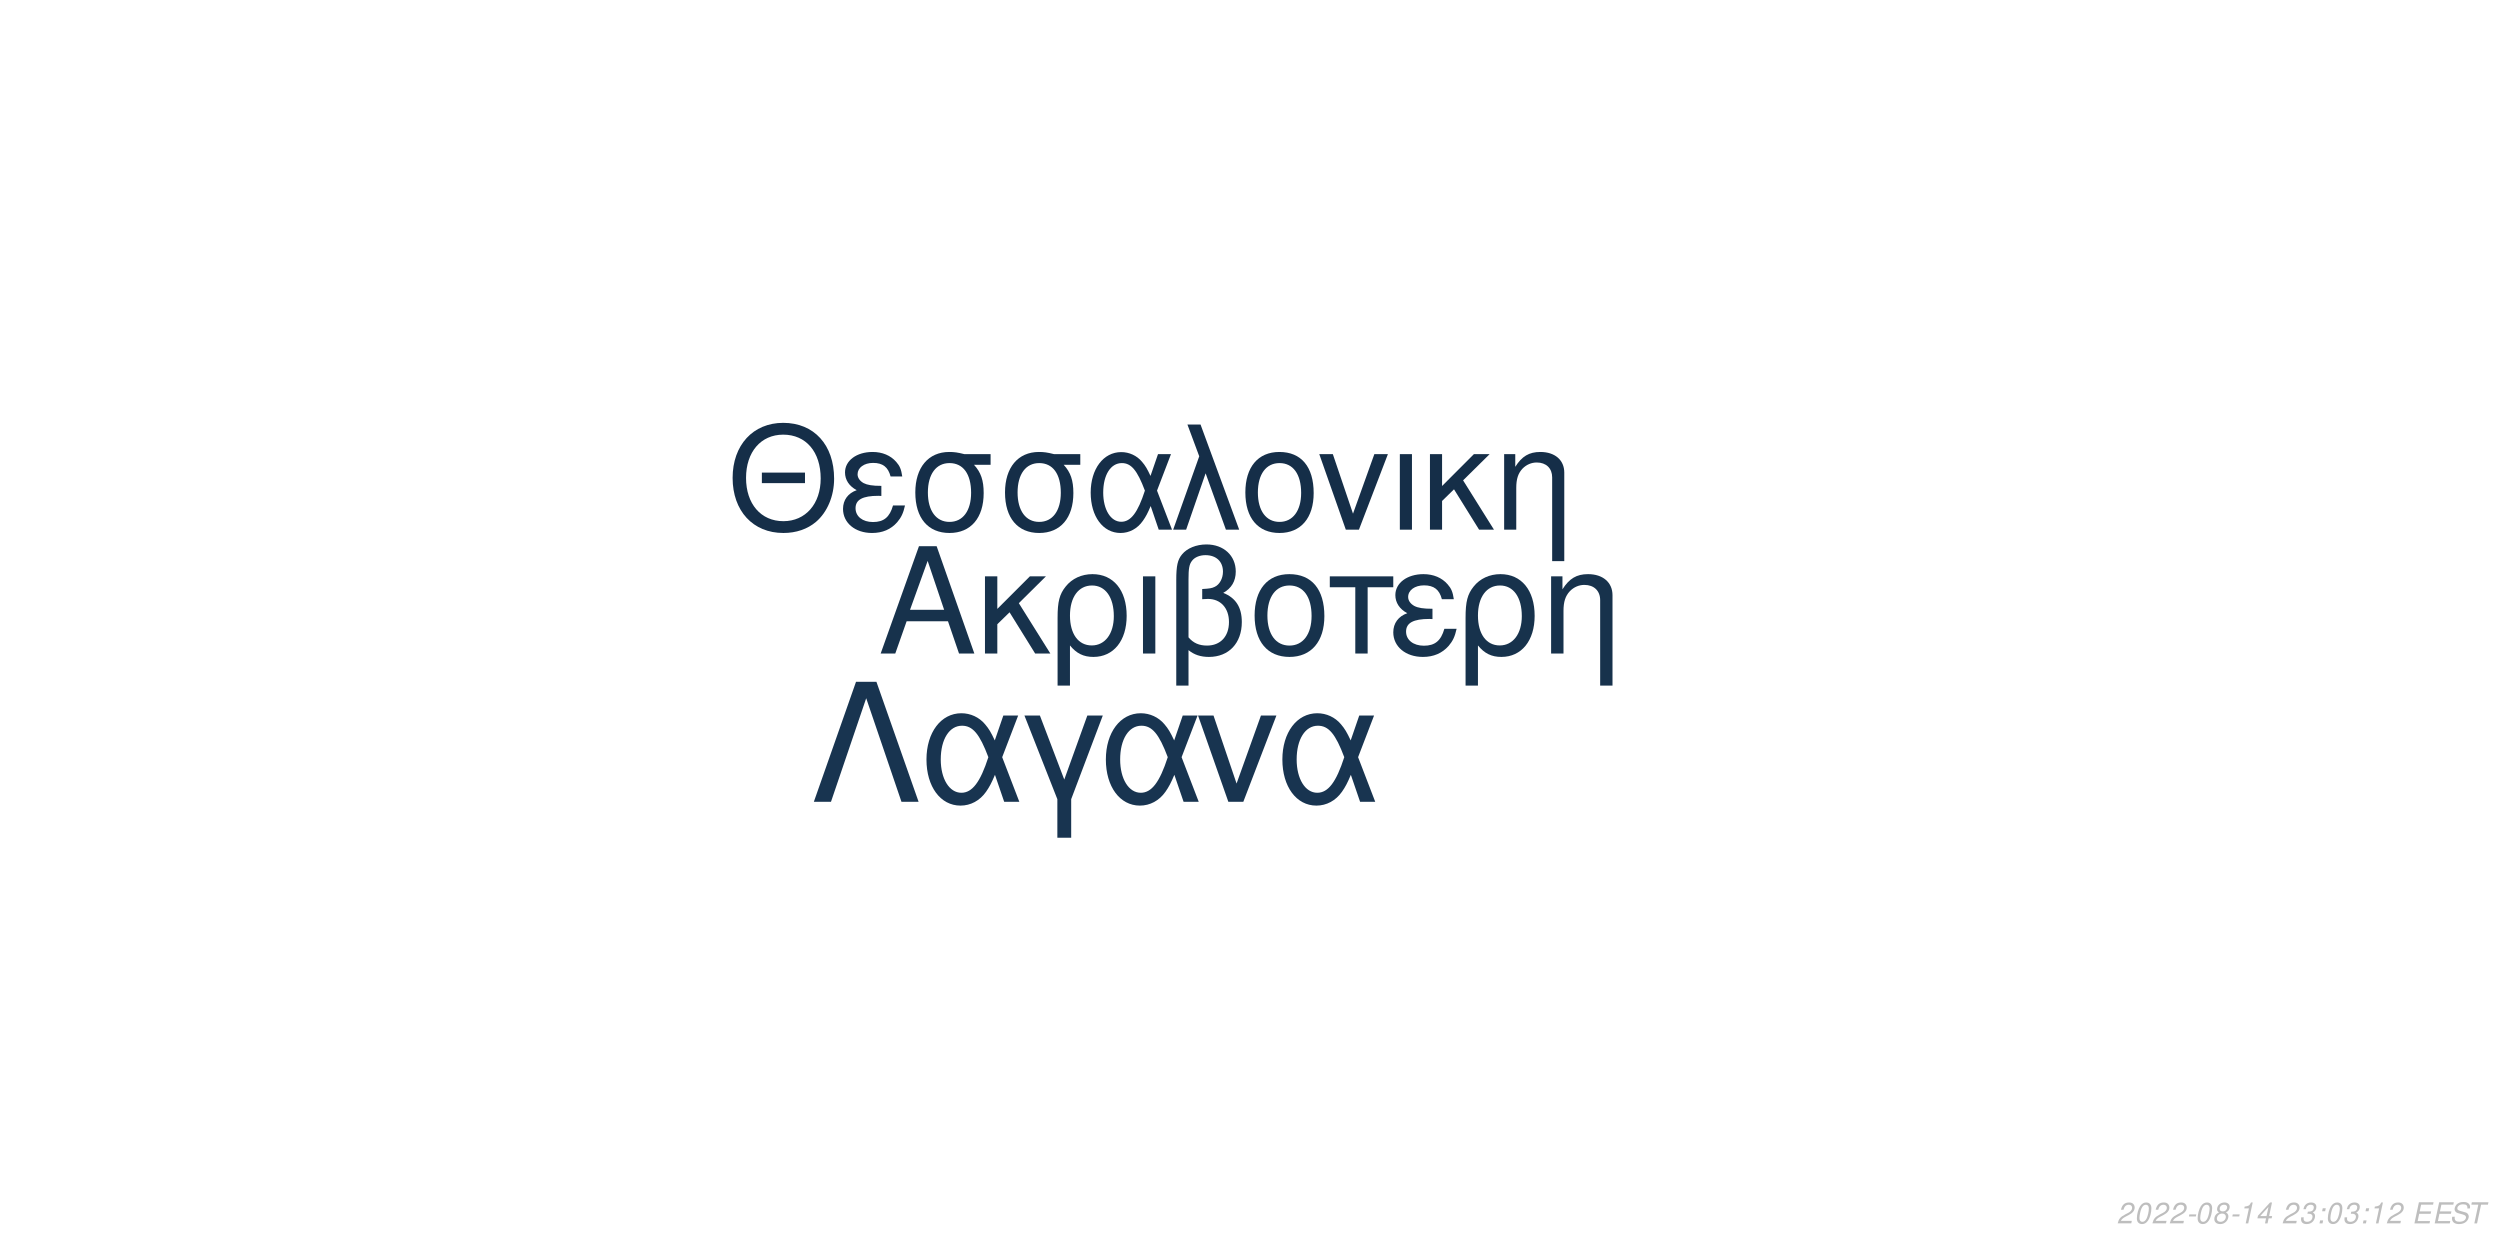
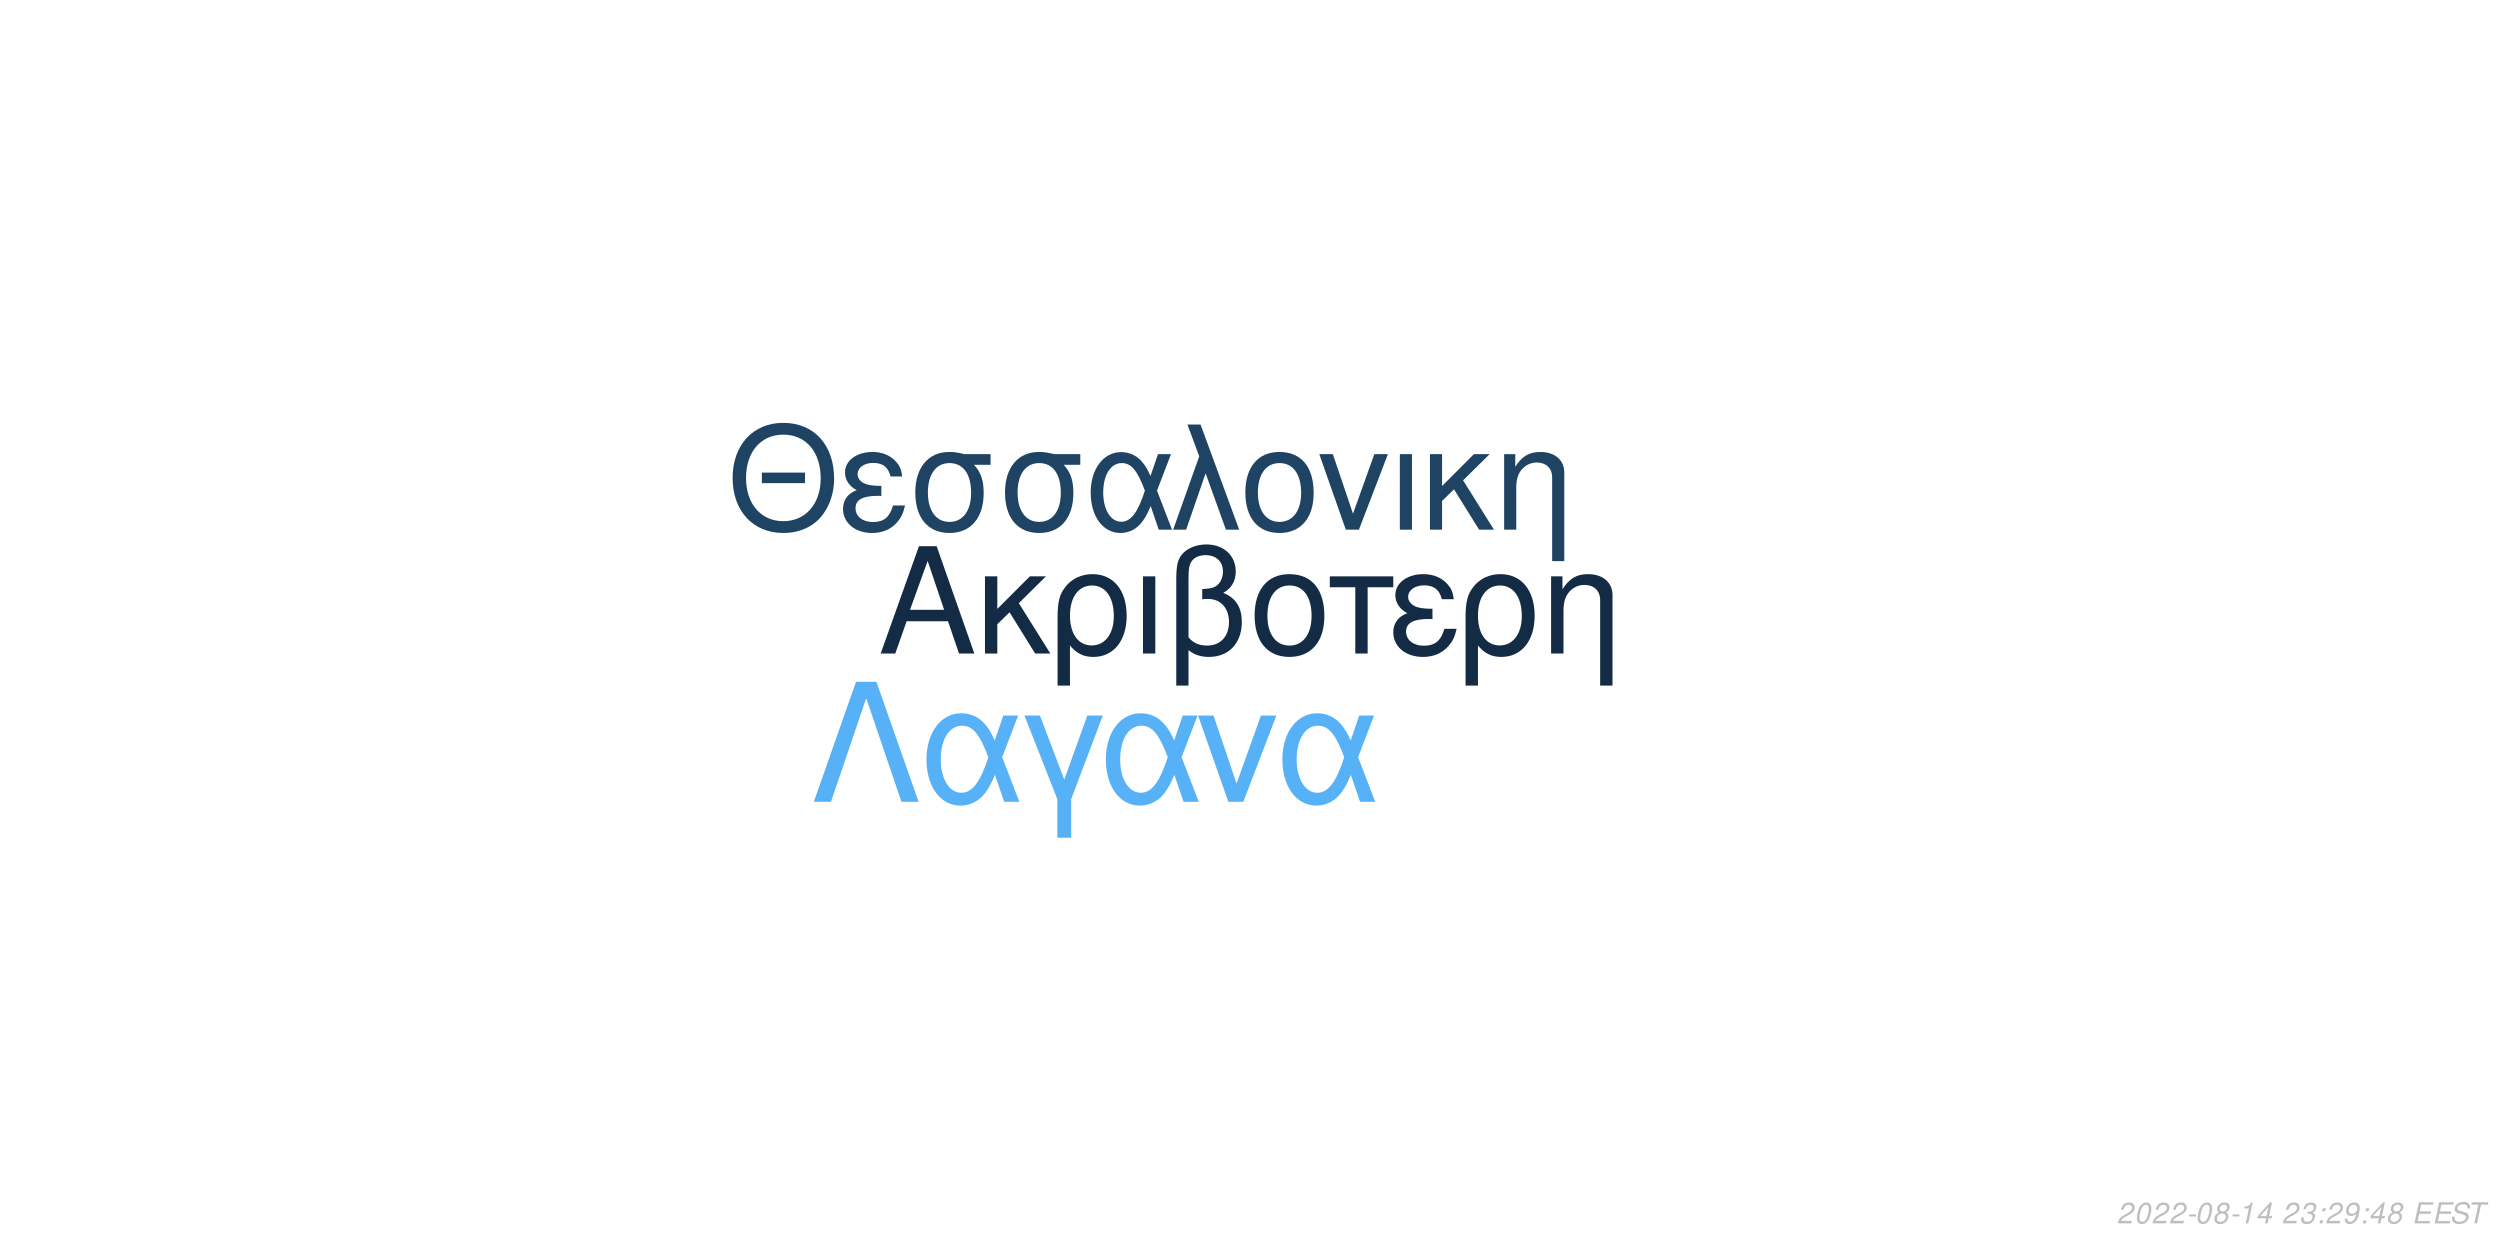
<svg xmlns="http://www.w3.org/2000/svg" xmlns:xlink="http://www.w3.org/1999/xlink" width="864pt" height="432pt" viewBox="0 0 864 432" version="1.1">
  <defs>
    <g>
      <symbol overflow="visible" id="glyph0-0">
        <path style="stroke:none;" d="" />
      </symbol>
      <symbol overflow="visible" id="glyph0-1">
        <path style="stroke:none;" d="M 24.125 -11.141 L 27.938 0 L 33.234 0 L 20.203 -37.094 L 14.094 -37.094 L 0.859 0 L 5.906 0 L 9.828 -11.141 Z M 22.797 -15.109 L 11 -15.109 L 17.094 -32.016 Z M 22.797 -15.109 " />
      </symbol>
      <symbol overflow="visible" id="glyph0-2">
        <path style="stroke:none;" d="M 7.172 -15.422 L 7.172 -26.672 L 2.906 -26.672 L 2.906 0 L 7.172 0 L 7.172 -10.125 L 11.406 -14.25 L 20.25 0 L 25.5 0 L 14.609 -17.406 L 23.969 -26.672 L 18.422 -26.672 Z M 7.172 -15.422 " />
      </symbol>
      <symbol overflow="visible" id="glyph0-3">
        <path style="stroke:none;" d="M 3 11.094 L 7.281 11.094 L 7.281 -2.797 C 9.516 -0.047 11.953 1.172 15.375 1.172 C 22.344 1.172 26.875 -4.422 26.875 -13.031 C 26.875 -21.891 22.297 -27.438 15.062 -27.438 C 11.297 -27.438 7.984 -25.906 5.797 -23.156 C 3.672 -20.516 3 -17.969 3 -12.359 Z M 14.906 -23.516 C 19.547 -23.516 22.438 -19.438 22.438 -12.922 C 22.438 -6.812 19.391 -2.797 14.812 -2.797 C 10.172 -2.797 7.281 -6.766 7.281 -13.125 C 7.281 -19.484 10.234 -23.516 14.906 -23.516 Z M 14.906 -23.516 " />
      </symbol>
      <symbol overflow="visible" id="glyph0-4">
        <path style="stroke:none;" d="M 3.516 0 L 7.781 0 L 7.781 -26.672 L 3.516 -26.672 Z M 3.516 0 " />
      </symbol>
      <symbol overflow="visible" id="glyph0-5">
        <path style="stroke:none;" d="M 4.016 11.094 L 8.25 11.094 L 8.25 -1.172 C 10.172 0.406 12.422 1.172 15.312 1.172 C 22.188 1.172 26.672 -3.609 26.672 -10.891 C 26.672 -15.984 24.578 -19.234 20.25 -20.969 C 23.109 -22.547 24.578 -25.031 24.578 -28.344 C 24.578 -33.844 20.406 -37.703 14.453 -37.703 C 10.938 -37.703 7.734 -36.391 6 -34.25 C 4.484 -32.422 4.016 -30.328 4.016 -25.391 Z M 8.25 -25.656 C 8.25 -29.359 8.5 -30.844 9.469 -32.062 C 10.375 -33.281 12.156 -34 14.094 -34 C 17.812 -34 20.156 -31.812 20.156 -28.297 C 20.156 -25.953 18.984 -23.812 17.297 -23.047 C 16.281 -22.547 15.469 -22.438 12.984 -22.297 L 12.984 -18.781 C 13.734 -18.828 14.344 -18.875 14.969 -18.875 C 19.344 -18.875 22.234 -15.719 22.234 -10.891 C 22.234 -5.906 19.281 -2.75 14.656 -2.75 C 11.953 -2.75 9.922 -3.609 8.25 -5.594 Z M 8.25 -25.656 " />
      </symbol>
      <symbol overflow="visible" id="glyph0-6">
        <path style="stroke:none;" d="M 14.094 -27.438 C 6.562 -27.438 2.094 -22.094 2.094 -13.125 C 2.094 -4.125 6.562 1.172 14.141 1.172 C 21.672 1.172 26.203 -4.172 26.203 -12.922 C 26.203 -22.188 21.828 -27.438 14.094 -27.438 Z M 14.141 -23.516 C 18.938 -23.516 21.781 -19.594 21.781 -12.984 C 21.781 -6.672 18.828 -2.75 14.141 -2.75 C 9.422 -2.75 6.516 -6.672 6.516 -13.125 C 6.516 -19.594 9.422 -23.516 14.141 -23.516 Z M 14.141 -23.516 " />
      </symbol>
      <symbol overflow="visible" id="glyph0-7">
        <path style="stroke:none;" d="M 7.891 0 L 12.156 0 L 12.156 -22.906 L 21.016 -22.906 L 21.016 -26.672 L -0.922 -26.672 L -0.922 -22.906 L 7.891 -22.906 Z M 7.891 0 " />
      </symbol>
      <symbol overflow="visible" id="glyph0-8">
        <path style="stroke:none;" d="M 14.562 -15.469 C 11.344 -15.469 9.562 -15.781 8.297 -16.438 C 6.922 -17.203 6.156 -18.328 6.156 -19.547 C 6.156 -21.891 8.453 -23.562 11.656 -23.562 C 15.062 -23.562 16.953 -22.094 17.812 -18.781 L 21.938 -18.781 C 21.578 -21.266 21.062 -22.5 19.797 -23.922 C 17.812 -26.203 14.906 -27.438 11.453 -27.438 C 5.797 -27.438 1.734 -24.375 1.734 -20.203 C 1.734 -17.609 3.156 -15.375 5.859 -13.938 C 2.797 -12.875 1.016 -10.484 1.016 -7.328 C 1.016 -2.391 5.297 1.172 11.25 1.172 C 14.969 1.172 17.906 -0.109 20.156 -2.641 C 21.578 -4.328 22.297 -5.797 22.906 -8.547 L 18.672 -8.547 C 17.5 -4.422 15.422 -2.703 11.609 -2.703 C 7.938 -2.703 5.438 -4.688 5.438 -7.578 C 5.438 -10.578 7.938 -11.953 13.484 -11.953 C 13.641 -11.953 14.094 -11.953 14.562 -11.906 Z M 14.562 -15.469 " />
      </symbol>
      <symbol overflow="visible" id="glyph0-9">
        <path style="stroke:none;" d="M 3.562 -26.672 L 3.562 0 L 7.844 0 L 7.844 -14.703 C 7.844 -17.906 8.5 -19.891 10.031 -21.531 C 11.406 -22.953 13.188 -23.719 15.062 -23.719 C 18.375 -23.719 20.516 -21.672 20.516 -18.469 L 20.516 11.094 L 24.781 11.094 L 24.781 -20.156 C 24.781 -24.578 21.469 -27.438 16.328 -27.438 C 12.359 -27.438 9.828 -25.906 7.484 -22.188 L 7.484 -26.672 Z M 3.562 -26.672 " />
      </symbol>
      <symbol overflow="visible" id="glyph1-0">
        <path style="stroke:none;" d="" />
      </symbol>
      <symbol overflow="visible" id="glyph1-1">
        <path style="stroke:none;" d="M 26.859 -19.734 L 11.953 -19.734 L 11.953 -16.094 L 26.859 -16.094 Z M 19.328 -36.922 C 8.922 -36.922 1.844 -29.25 1.844 -17.891 C 1.844 -6.484 8.875 1.141 19.391 1.141 C 23.812 1.141 27.703 -0.203 30.641 -2.688 C 34.578 -6.031 36.922 -11.656 36.922 -17.594 C 36.922 -29.297 30 -36.922 19.328 -36.922 Z M 19.328 -32.844 C 27.203 -32.844 32.281 -26.906 32.281 -17.688 C 32.281 -8.922 27.062 -2.938 19.391 -2.938 C 11.609 -2.938 6.484 -8.922 6.484 -17.891 C 6.484 -26.859 11.609 -32.844 19.328 -32.844 Z M 19.328 -32.844 " />
      </symbol>
      <symbol overflow="visible" id="glyph1-2">
        <path style="stroke:none;" d="M 14.25 -15.141 C 11.109 -15.141 9.375 -15.453 8.125 -16.094 C 6.781 -16.844 6.031 -17.938 6.031 -19.141 C 6.031 -21.422 8.266 -23.078 11.406 -23.078 C 14.75 -23.078 16.594 -21.625 17.438 -18.391 L 21.469 -18.391 C 21.125 -20.828 20.625 -22.031 19.391 -23.422 C 17.438 -25.656 14.594 -26.859 11.219 -26.859 C 5.688 -26.859 1.688 -23.875 1.688 -19.781 C 1.688 -17.234 3.094 -15.047 5.734 -13.656 C 2.734 -12.609 1 -10.266 1 -7.172 C 1 -2.344 5.188 1.141 11.016 1.141 C 14.656 1.141 17.547 -0.094 19.734 -2.594 C 21.125 -4.234 21.828 -5.688 22.422 -8.375 L 18.281 -8.375 C 17.141 -4.328 15.094 -2.641 11.359 -2.641 C 7.766 -2.641 5.328 -4.578 5.328 -7.422 C 5.328 -10.359 7.766 -11.703 13.203 -11.703 C 13.359 -11.703 13.797 -11.703 14.25 -11.656 Z M 14.25 -15.141 " />
      </symbol>
      <symbol overflow="visible" id="glyph1-3">
        <path style="stroke:none;" d="M 29 -26.109 L 19.938 -26.109 C 17.594 -26.703 16.438 -26.859 14.703 -26.859 C 7.469 -26.859 2.984 -21.469 2.984 -12.859 C 2.984 -4.031 7.375 1.141 14.797 1.141 C 22.172 1.141 26.609 -4.078 26.609 -12.656 C 26.609 -17.047 25.656 -19.828 23.266 -22.422 L 29 -22.422 Z M 14.797 -23.016 C 19.531 -23.016 22.266 -19.234 22.266 -12.75 C 22.266 -6.531 19.438 -2.688 14.797 -2.688 C 10.172 -2.688 7.328 -6.531 7.328 -12.859 C 7.328 -19.188 10.172 -23.016 14.797 -23.016 Z M 14.797 -23.016 " />
      </symbol>
      <symbol overflow="visible" id="glyph1-4">
        <path style="stroke:none;" d="M 29.344 -26.109 L 24.859 -26.109 L 22.266 -18.578 C 21.125 -21.031 20.484 -22.125 19.328 -23.469 C 17.547 -25.609 14.906 -26.812 12.156 -26.812 C 5.984 -26.812 1.594 -20.984 1.594 -12.812 C 1.594 -4.578 5.828 1.141 11.906 1.141 C 14.953 1.141 17.734 -0.344 19.625 -3.047 C 20.672 -4.531 21.281 -5.688 22.328 -8.172 L 25.109 0 L 29.703 0 L 24.516 -13.5 Z M 20.328 -13.5 C 17.891 -5.922 15.453 -2.734 12.156 -2.734 C 8.516 -2.734 5.922 -6.922 5.922 -12.812 C 5.922 -18.938 8.516 -23.016 12.359 -23.016 C 15.594 -23.016 17.688 -20.531 20.328 -13.5 Z M 20.328 -13.5 " />
      </symbol>
      <symbol overflow="visible" id="glyph1-5">
        <path style="stroke:none;" d="M 1.094 0 L 5.578 0 L 12.312 -19.484 L 19.328 0 L 23.922 0 L 10.562 -36.328 L 6.031 -36.328 L 10.109 -25.359 Z M 1.094 0 " />
      </symbol>
      <symbol overflow="visible" id="glyph1-6">
        <path style="stroke:none;" d="M 13.797 -26.859 C 6.422 -26.859 2.047 -21.625 2.047 -12.859 C 2.047 -4.031 6.422 1.141 13.859 1.141 C 21.234 1.141 25.656 -4.078 25.656 -12.656 C 25.656 -21.719 21.375 -26.859 13.797 -26.859 Z M 13.859 -23.016 C 18.531 -23.016 21.328 -19.188 21.328 -12.703 C 21.328 -6.531 18.438 -2.688 13.859 -2.688 C 9.219 -2.688 6.375 -6.531 6.375 -12.859 C 6.375 -19.188 9.219 -23.016 13.859 -23.016 Z M 13.859 -23.016 " />
      </symbol>
      <symbol overflow="visible" id="glyph1-7">
        <path style="stroke:none;" d="M 14.297 0 L 24.312 -26.109 L 19.625 -26.109 L 12.25 -5.531 L 5.281 -26.109 L 0.594 -26.109 L 9.766 0 Z M 14.297 0 " />
      </symbol>
      <symbol overflow="visible" id="glyph1-8">
        <path style="stroke:none;" d="M 3.438 0 L 7.625 0 L 7.625 -26.109 L 3.438 -26.109 Z M 3.438 0 " />
      </symbol>
      <symbol overflow="visible" id="glyph1-9">
        <path style="stroke:none;" d="M 7.031 -15.094 L 7.031 -26.109 L 2.844 -26.109 L 2.844 0 L 7.031 0 L 7.031 -9.922 L 11.156 -13.953 L 19.828 0 L 24.969 0 L 14.297 -17.047 L 23.469 -26.109 L 18.031 -26.109 Z M 7.031 -15.094 " />
      </symbol>
      <symbol overflow="visible" id="glyph1-10">
        <path style="stroke:none;" d="M 3.484 -26.109 L 3.484 0 L 7.672 0 L 7.672 -14.406 C 7.672 -17.547 8.328 -19.484 9.812 -21.078 C 11.156 -22.469 12.906 -23.219 14.75 -23.219 C 17.984 -23.219 20.078 -21.234 20.078 -18.094 L 20.078 10.859 L 24.266 10.859 L 24.266 -19.734 C 24.266 -24.062 21.031 -26.859 16 -26.859 C 12.109 -26.859 9.609 -25.359 7.328 -21.719 L 7.328 -26.109 Z M 3.484 -26.109 " />
      </symbol>
      <symbol overflow="visible" id="glyph2-0">
        <path style="stroke:none;" d="" />
      </symbol>
      <symbol overflow="visible" id="glyph2-1">
        <path style="stroke:none;" d="M 22.531 -41.484 L 15.484 -41.484 L 0.906 0 L 6.828 0 L 19 -35.797 L 31.188 0 L 37.109 0 Z M 22.531 -41.484 " />
      </symbol>
      <symbol overflow="visible" id="glyph2-2">
        <path style="stroke:none;" d="M 33.516 -29.812 L 28.391 -29.812 L 25.438 -21.219 C 24.125 -24.016 23.391 -25.266 22.078 -26.797 C 20.031 -29.25 17.016 -30.609 13.891 -30.609 C 6.828 -30.609 1.828 -23.953 1.828 -14.625 C 1.828 -5.234 6.656 1.312 13.594 1.312 C 17.078 1.312 20.266 -0.391 22.422 -3.469 C 23.609 -5.172 24.297 -6.484 25.5 -9.328 L 28.688 0 L 33.922 0 L 28 -15.422 Z M 23.219 -15.422 C 20.422 -6.766 17.641 -3.125 13.891 -3.125 C 9.734 -3.125 6.766 -7.906 6.766 -14.625 C 6.766 -21.625 9.734 -26.297 14.109 -26.297 C 17.812 -26.297 20.203 -23.453 23.219 -15.422 Z M 23.219 -15.422 " />
      </symbol>
      <symbol overflow="visible" id="glyph2-3">
        <path style="stroke:none;" d="M 12.062 12.406 L 16.844 12.406 L 16.844 -0.906 L 27.766 -29.812 L 22.422 -29.812 L 14.453 -7.688 L 6.031 -29.812 L 0.688 -29.812 L 12.062 -0.906 Z M 12.062 12.406 " />
      </symbol>
      <symbol overflow="visible" id="glyph2-4">
        <path style="stroke:none;" d="M 16.328 0 L 27.766 -29.812 L 22.422 -29.812 L 14 -6.312 L 6.031 -29.812 L 0.688 -29.812 L 11.156 0 Z M 16.328 0 " />
      </symbol>
      <symbol overflow="visible" id="glyph3-0">
        <path style="stroke:none;" d="" />
      </symbol>
      <symbol overflow="visible" id="glyph3-1">
        <path style="stroke:none;" d="M 5.234 -0.875 L 1.469 -0.875 C 1.641 -1.375 2.203 -1.891 3.109 -2.344 L 4.234 -2.938 C 5.562 -3.625 6.219 -4.469 6.219 -5.484 C 6.219 -5.938 6.062 -6.359 5.797 -6.656 C 5.469 -7.047 4.984 -7.234 4.312 -7.234 C 2.766 -7.234 1.891 -6.453 1.484 -4.734 L 2.375 -4.734 C 2.484 -5.188 2.609 -5.484 2.797 -5.75 C 3.094 -6.203 3.609 -6.453 4.188 -6.453 C 4.891 -6.453 5.344 -6.031 5.344 -5.375 C 5.344 -4.703 4.859 -4.094 4.016 -3.656 L 2.984 -3.125 C 1.234 -2.188 0.797 -1.656 0.344 -0.016 L 5.047 -0.016 Z M 5.234 -0.875 " />
      </symbol>
      <symbol overflow="visible" id="glyph3-2">
        <path style="stroke:none;" d="M 4.203 -7.234 C 3.375 -7.234 2.688 -6.812 2.125 -5.984 C 1.484 -5.047 0.984 -3.188 0.984 -1.734 C 0.984 -1.109 1.172 -0.562 1.484 -0.266 C 1.797 0.047 2.281 0.234 2.766 0.234 C 3.625 0.234 4.281 -0.156 4.859 -1.016 C 5.516 -1.953 6 -3.797 6 -5.266 C 6 -6.5 5.328 -7.234 4.203 -7.234 Z M 4.094 -6.453 C 4.734 -6.453 5.125 -5.984 5.125 -5.156 C 5.125 -4.203 4.781 -2.625 4.406 -1.812 C 3.984 -0.938 3.516 -0.547 2.875 -0.547 C 2.25 -0.547 1.875 -1.031 1.875 -1.828 C 1.875 -2.797 2.203 -4.344 2.594 -5.203 C 2.984 -6.047 3.453 -6.453 4.094 -6.453 Z M 4.094 -6.453 " />
      </symbol>
      <symbol overflow="visible" id="glyph3-3">
        <path style="stroke:none;" d="M 3.516 -3.125 L 1.125 -3.125 L 0.969 -2.406 L 3.359 -2.406 Z M 3.516 -3.125 " />
      </symbol>
      <symbol overflow="visible" id="glyph3-4">
        <path style="stroke:none;" d="M 4.766 -3.797 C 5.078 -3.969 5.234 -4.078 5.438 -4.234 C 5.812 -4.594 6.062 -5.172 6.062 -5.734 C 6.062 -6.625 5.344 -7.234 4.266 -7.234 C 2.812 -7.234 1.703 -6.219 1.703 -4.875 C 1.703 -4.406 1.875 -4.125 2.359 -3.812 C 1.297 -3.312 0.75 -2.516 0.75 -1.469 C 0.75 -0.438 1.547 0.234 2.812 0.234 C 3.656 0.234 4.359 -0.094 4.938 -0.734 C 5.359 -1.234 5.609 -1.859 5.609 -2.438 C 5.609 -3.047 5.312 -3.516 4.766 -3.797 Z M 4.109 -6.453 C 4.797 -6.453 5.188 -6.125 5.188 -5.578 C 5.188 -5.266 5.062 -4.922 4.859 -4.672 C 4.562 -4.312 4.188 -4.156 3.656 -4.156 C 2.984 -4.156 2.594 -4.453 2.594 -4.984 C 2.594 -5.859 3.203 -6.453 4.109 -6.453 Z M 3.453 -3.406 C 4.234 -3.406 4.734 -2.984 4.734 -2.312 C 4.734 -1.312 3.922 -0.547 2.875 -0.547 C 2.125 -0.547 1.625 -0.969 1.625 -1.625 C 1.625 -2.609 2.438 -3.406 3.453 -3.406 Z M 3.453 -3.406 " />
      </symbol>
      <symbol overflow="visible" id="glyph3-5">
        <path style="stroke:none;" d="M 3.703 -5.188 L 2.594 0 L 3.469 0 L 5.016 -7.234 L 4.438 -7.234 C 3.906 -6.156 3.688 -6.016 2.234 -5.812 L 2.109 -5.188 Z M 3.703 -5.188 " />
      </symbol>
      <symbol overflow="visible" id="glyph3-6">
        <path style="stroke:none;" d="M 3.625 -1.75 L 3.266 0 L 4.141 0 L 4.516 -1.75 L 5.562 -1.75 L 5.734 -2.531 L 4.688 -2.531 L 5.688 -7.234 L 5.016 -7.234 L 0.844 -2.672 L 0.641 -1.75 Z M 3.797 -2.531 L 1.594 -2.531 L 4.469 -5.703 Z M 3.797 -2.531 " />
      </symbol>
      <symbol overflow="visible" id="glyph3-7">
        <path style="stroke:none;" d="" />
      </symbol>
      <symbol overflow="visible" id="glyph3-8">
        <path style="stroke:none;" d="M 2.922 -3.312 C 3.125 -3.344 3.234 -3.344 3.375 -3.344 C 4.203 -3.344 4.688 -3 4.688 -2.406 C 4.688 -1.312 3.906 -0.547 2.781 -0.547 C 2.047 -0.547 1.594 -0.938 1.594 -1.562 C 1.594 -1.719 1.609 -1.844 1.656 -2.094 L 0.766 -2.094 C 0.734 -1.797 0.719 -1.641 0.719 -1.469 C 0.719 -0.375 1.406 0.234 2.641 0.234 C 3.547 0.234 4.297 -0.078 4.812 -0.656 C 5.266 -1.156 5.562 -1.875 5.562 -2.547 C 5.562 -3.125 5.344 -3.453 4.797 -3.734 C 5.641 -4.234 6.016 -4.844 6.016 -5.734 C 6.016 -6.656 5.312 -7.234 4.203 -7.234 C 3.375 -7.234 2.672 -6.938 2.188 -6.375 C 1.891 -6.031 1.703 -5.641 1.516 -4.906 L 2.391 -4.906 C 2.5 -5.359 2.594 -5.594 2.734 -5.812 C 3.047 -6.234 3.516 -6.453 4.078 -6.453 C 4.734 -6.453 5.141 -6.125 5.141 -5.578 C 5.141 -5.188 5.016 -4.797 4.797 -4.547 C 4.516 -4.234 4 -4.062 3.266 -4.062 L 3.078 -4.062 Z M 2.922 -3.312 " />
      </symbol>
      <symbol overflow="visible" id="glyph3-9">
        <path style="stroke:none;" d="M 2.359 -1.031 L 1.312 -1.031 L 1.094 0 L 2.141 0 Z M 3.266 -5.234 L 2.219 -5.234 L 2 -4.203 L 3.047 -4.203 Z M 3.266 -5.234 " />
      </symbol>
      <symbol overflow="visible" id="glyph3-10">
+         <path style="stroke:none;" d="M 0.844 -1.656 C 0.844 -1.547 0.844 -1.438 0.844 -1.375 C 0.844 -0.406 1.531 0.234 2.578 0.234 C 3.203 0.234 3.766 0.016 4.297 -0.438 C 4.938 -1 5.312 -1.656 5.594 -2.719 C 5.844 -3.672 6.016 -4.766 6.016 -5.375 C 6.016 -5.844 5.844 -6.328 5.547 -6.656 C 5.203 -7.031 4.703 -7.234 4.062 -7.234 C 2.516 -7.234 1.297 -5.938 1.297 -4.266 C 1.297 -3.203 1.984 -2.547 3.047 -2.547 C 3.484 -2.547 3.953 -2.672 4.281 -2.891 C 4.406 -2.984 4.547 -3.078 4.828 -3.344 C 4.438 -1.484 3.703 -0.547 2.703 -0.547 C 2.109 -0.547 1.719 -0.938 1.719 -1.547 L 1.719 -1.656 Z M 3.953 -6.453 C 4.625 -6.453 5.141 -5.953 5.141 -5.281 C 5.141 -4.188 4.312 -3.312 3.297 -3.312 C 2.594 -3.312 2.172 -3.734 2.172 -4.453 C 2.172 -5.562 2.984 -6.453 3.953 -6.453 Z M 3.953 -6.453 " />
+       </symbol>
+       <symbol overflow="visible" id="glyph3-11">
        <path style="stroke:none;" d="M 2.547 -3.312 L 6.5 -3.312 L 6.688 -4.141 L 2.719 -4.141 L 3.219 -6.469 L 7.344 -6.469 L 7.516 -7.297 L 2.453 -7.297 L 0.906 0 L 6.125 0 L 6.297 -0.812 L 2.016 -0.812 Z M 2.547 -3.312 " />
      </symbol>
-       <symbol overflow="visible" id="glyph3-11">
+       <symbol overflow="visible" id="glyph3-12">
        <path style="stroke:none;" d="M 7.062 -5.156 C 7.125 -5.438 7.141 -5.562 7.141 -5.703 C 7.141 -6.156 6.938 -6.594 6.594 -6.891 C 6.188 -7.25 5.656 -7.406 4.875 -7.406 C 3.844 -7.406 3.047 -7.125 2.5 -6.562 C 2.094 -6.141 1.781 -5.438 1.781 -4.922 C 1.781 -4.297 2.219 -3.766 2.891 -3.562 L 4.594 -3.094 C 5.406 -2.859 5.734 -2.578 5.734 -2.094 C 5.734 -1.781 5.547 -1.406 5.266 -1.141 C 4.844 -0.766 4.266 -0.578 3.453 -0.578 C 2.328 -0.578 1.812 -0.984 1.812 -1.906 C 1.812 -2.047 1.812 -2.125 1.844 -2.312 L 0.984 -2.312 C 0.906 -2.062 0.891 -1.906 0.891 -1.688 C 0.891 -0.484 1.797 0.234 3.297 0.234 C 4.359 0.234 5.234 -0.062 5.812 -0.609 C 6.344 -1.078 6.688 -1.797 6.688 -2.375 C 6.688 -2.641 6.609 -2.906 6.453 -3.156 C 6.234 -3.5 5.938 -3.703 5.469 -3.828 L 3.75 -4.312 C 2.984 -4.547 2.734 -4.734 2.734 -5.188 C 2.734 -5.547 2.875 -5.844 3.188 -6.109 C 3.547 -6.438 4.031 -6.594 4.703 -6.594 C 5.266 -6.594 5.688 -6.484 5.906 -6.297 C 6.094 -6.125 6.219 -5.797 6.219 -5.516 C 6.219 -5.422 6.203 -5.344 6.188 -5.156 Z M 7.062 -5.156 " />
      </symbol>
-       <symbol overflow="visible" id="glyph3-12">
+       <symbol overflow="visible" id="glyph3-13">
        <path style="stroke:none;" d="M 4.938 -6.469 L 7.312 -6.469 L 7.484 -7.297 L 1.75 -7.297 L 1.578 -6.469 L 3.984 -6.469 L 2.609 0 L 3.547 0 Z M 4.938 -6.469 " />
      </symbol>
    </g>
  </defs>
  <g id="surface1">
    <rect x="0" y="0" width="864" height="432" style="fill:rgb(100%,100%,100%);fill-opacity:1;stroke:none;" />
-     <g style="fill:rgb(9.02%,19.608%,29.804%);fill-opacity:1;">
+     <g style="fill:rgb(7.451%,16.863%,26.667%);fill-opacity:1;">
      <use xlink:href="#glyph0-1" x="303.5" y="225.861" />
      <use xlink:href="#glyph0-2" x="337.5" y="225.861" />
      <use xlink:href="#glyph0-3" x="362.5" y="225.861" />
      <use xlink:href="#glyph0-4" x="391.5" y="225.861" />
      <use xlink:href="#glyph0-5" x="402.5" y="225.861" />
      <use xlink:href="#glyph0-6" x="431.5" y="225.861" />
      <use xlink:href="#glyph0-7" x="460.5" y="225.861" />
      <use xlink:href="#glyph0-8" x="480.5" y="225.861" />
      <use xlink:href="#glyph0-3" x="503.5" y="225.861" />
      <use xlink:href="#glyph0-9" x="532.5" y="225.861" />
    </g>
-     <g style="fill:rgb(8.235%,18.039%,28.235%);fill-opacity:1;">
+     <g style="fill:rgb(12.157%,26.275%,38.824%);fill-opacity:1;">
      <use xlink:href="#glyph1-1" x="251.348" y="183.058" />
      <use xlink:href="#glyph1-2" x="290.348" y="183.058" />
      <use xlink:href="#glyph1-3" x="313.348" y="183.058" />
      <use xlink:href="#glyph1-3" x="344.348" y="183.058" />
      <use xlink:href="#glyph1-4" x="375.348" y="183.058" />
      <use xlink:href="#glyph1-5" x="404.348" y="183.058" />
      <use xlink:href="#glyph1-6" x="428.348" y="183.058" />
      <use xlink:href="#glyph1-7" x="455.348" y="183.058" />
      <use xlink:href="#glyph1-8" x="480.348" y="183.058" />
      <use xlink:href="#glyph1-9" x="491.348" y="183.058" />
      <use xlink:href="#glyph1-10" x="516.348" y="183.058" />
    </g>
-     <g style="fill:rgb(9.412%,20.392%,31.373%);fill-opacity:1;">
+     <g style="fill:rgb(33.725%,69.412%,96.863%);fill-opacity:1;">
      <use xlink:href="#glyph2-1" x="280.359" y="277.105" />
      <use xlink:href="#glyph2-2" x="318.359" y="277.105" />
      <use xlink:href="#glyph2-3" x="353.359" y="277.105" />
      <use xlink:href="#glyph2-2" x="380.359" y="277.105" />
      <use xlink:href="#glyph2-4" x="413.359" y="277.105" />
      <use xlink:href="#glyph2-2" x="441.359" y="277.105" />
    </g>
    <g style="fill:rgb(74.51%,74.51%,74.51%);fill-opacity:1;">
      <use xlink:href="#glyph3-1" x="731.52" y="422.81" />
      <use xlink:href="#glyph3-2" x="737.52" y="422.81" />
      <use xlink:href="#glyph3-1" x="743.52" y="422.81" />
      <use xlink:href="#glyph3-1" x="749.52" y="422.81" />
      <use xlink:href="#glyph3-3" x="755.52" y="422.81" />
      <use xlink:href="#glyph3-2" x="758.52" y="422.81" />
      <use xlink:href="#glyph3-4" x="764.52" y="422.81" />
      <use xlink:href="#glyph3-3" x="770.52" y="422.81" />
      <use xlink:href="#glyph3-5" x="773.52" y="422.81" />
      <use xlink:href="#glyph3-6" x="779.52" y="422.81" />
      <use xlink:href="#glyph3-7" x="785.52" y="422.81" />
      <use xlink:href="#glyph3-1" x="788.52" y="422.81" />
      <use xlink:href="#glyph3-8" x="794.52" y="422.81" />
      <use xlink:href="#glyph3-9" x="800.52" y="422.81" />
-       <use xlink:href="#glyph3-2" x="803.52" y="422.81" />
-       <use xlink:href="#glyph3-8" x="809.52" y="422.81" />
+       <use xlink:href="#glyph3-1" x="803.52" y="422.81" />
+       <use xlink:href="#glyph3-10" x="809.52" y="422.81" />
      <use xlink:href="#glyph3-9" x="815.52" y="422.81" />
-       <use xlink:href="#glyph3-5" x="818.52" y="422.81" />
-       <use xlink:href="#glyph3-1" x="824.52" y="422.81" />
+       <use xlink:href="#glyph3-6" x="818.52" y="422.81" />
+       <use xlink:href="#glyph3-4" x="824.52" y="422.81" />
      <use xlink:href="#glyph3-7" x="830.52" y="422.81" />
-       <use xlink:href="#glyph3-10" x="833.52" y="422.81" />
-       <use xlink:href="#glyph3-10" x="840.52" y="422.81" />
-       <use xlink:href="#glyph3-11" x="846.52" y="422.81" />
-       <use xlink:href="#glyph3-12" x="852.52" y="422.81" />
+       <use xlink:href="#glyph3-11" x="833.52" y="422.81" />
+       <use xlink:href="#glyph3-11" x="840.52" y="422.81" />
+       <use xlink:href="#glyph3-12" x="846.52" y="422.81" />
+       <use xlink:href="#glyph3-13" x="852.52" y="422.81" />
    </g>
  </g>
</svg>
